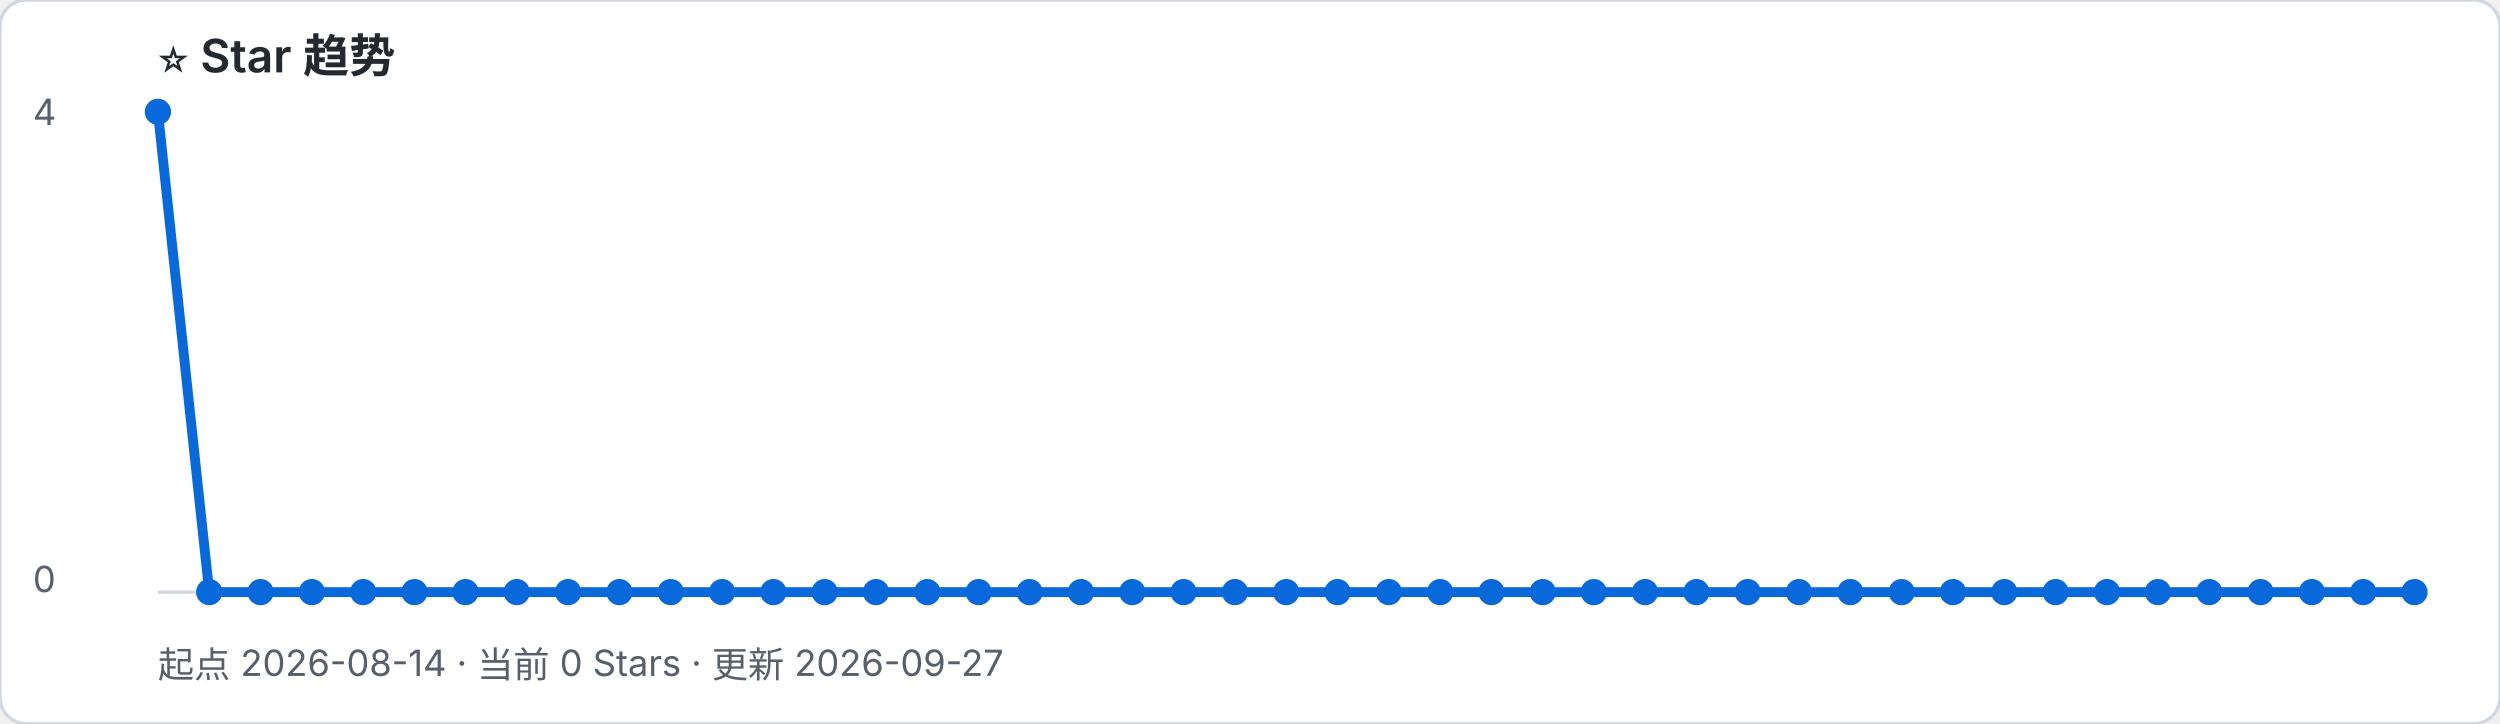
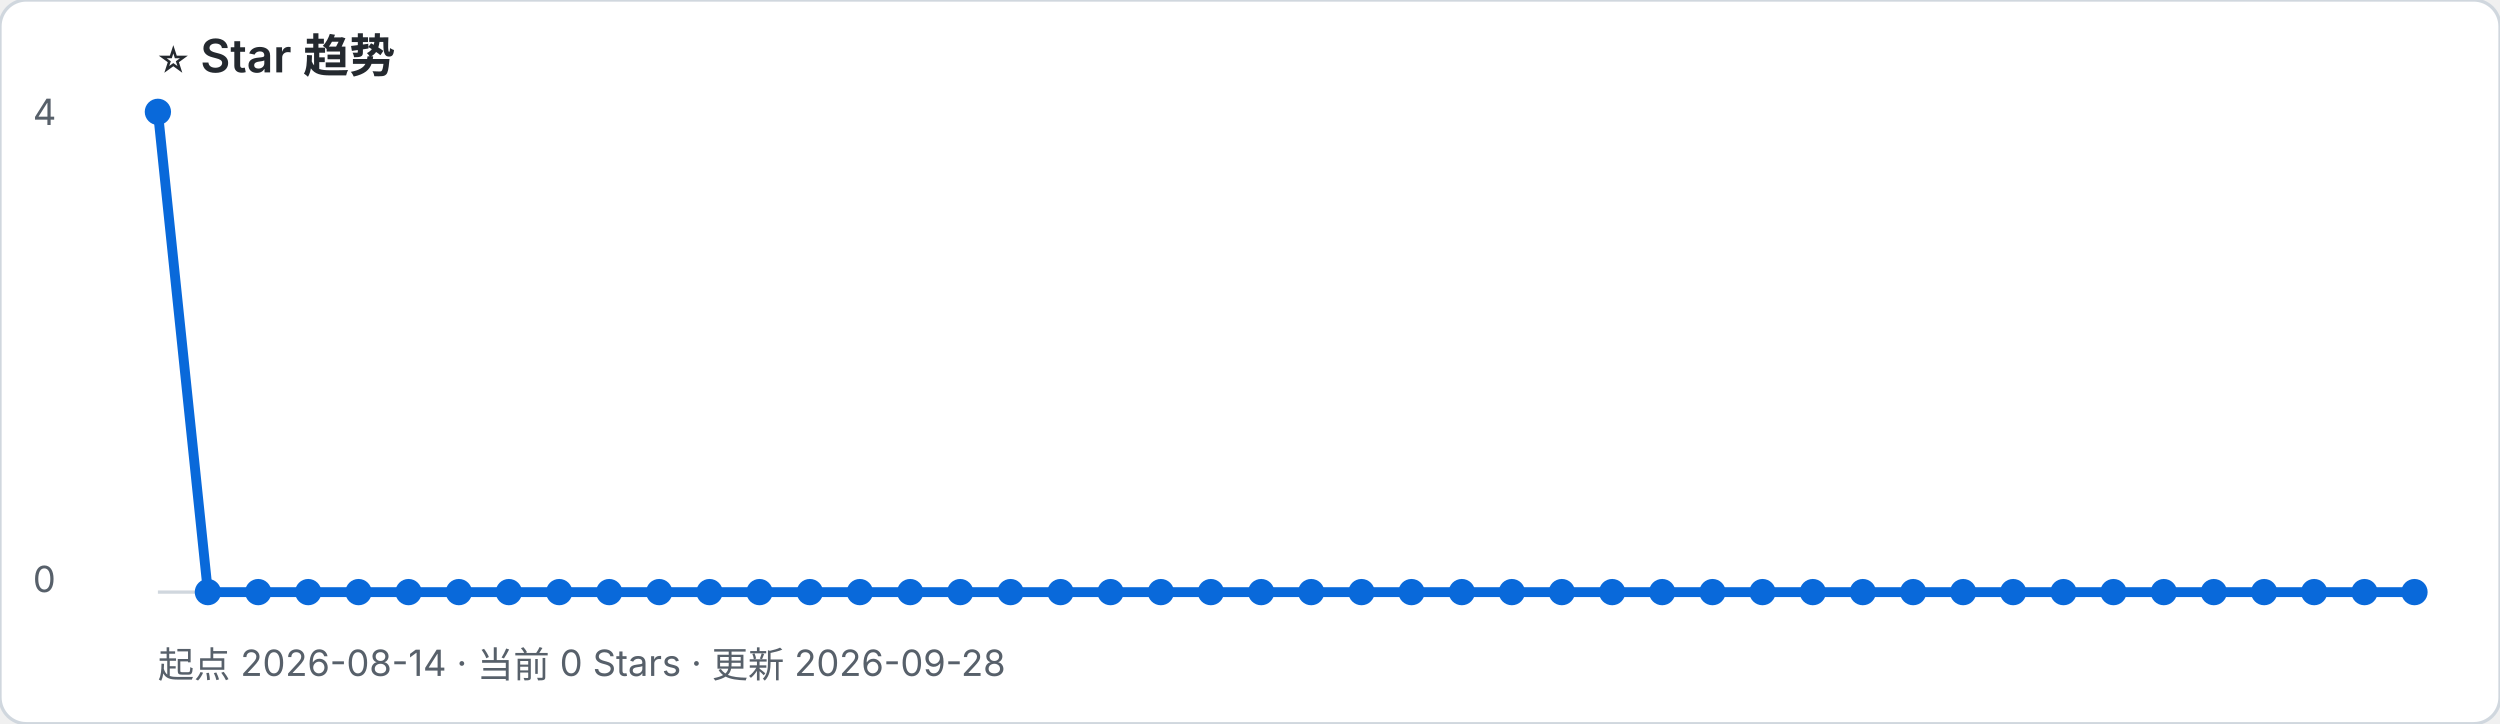
- <svg xmlns="http://www.w3.org/2000/svg" width="760" height="220" viewBox="0 0 760 220" role="img" aria-label="起点 2026-08-14 · 当前 0 Stars · 更新 2026-09-27">
+ <svg xmlns="http://www.w3.org/2000/svg" width="760" height="220" viewBox="0 0 760 220" role="img" aria-label="起点 2026-08-14 · 当前 0 Stars · 更新 2026-09-28">
  <rect width="100%" height="100%" rx="8" fill="#ffffff" stroke="#d0d7de" />
  <text x="48" y="22" font-family="-apple-system, BlinkMacSystemFont, Segoe UI, sans-serif" font-size="14" font-weight="600" fill="#24292f">⭐ Star 趋势</text>
-   <text x="48" y="206" font-family="-apple-system, BlinkMacSystemFont, Segoe UI, sans-serif" font-size="11" fill="#57606a">起点 2026-08-14 · 当前 0 Stars · 更新 2026-09-27</text>
+   <text x="48" y="206" font-family="-apple-system, BlinkMacSystemFont, Segoe UI, sans-serif" font-size="11" fill="#57606a">起点 2026-08-14 · 当前 0 Stars · 更新 2026-09-28</text>
  <line x1="48" y1="180" x2="734" y2="180" stroke="#d0d7de" />
  <text x="10" y="38" font-family="-apple-system, BlinkMacSystemFont, Segoe UI, sans-serif" font-size="11" fill="#57606a">4</text>
  <text x="10" y="180" font-family="-apple-system, BlinkMacSystemFont, Segoe UI, sans-serif" font-size="11" fill="#57606a">0</text>
-   <polyline points="48.0,34.0 63.6,180.0 79.2,180.0 94.8,180.0 110.4,180.0 126.0,180.0 141.5,180.0 157.1,180.0 172.7,180.0 188.3,180.0 203.9,180.0 219.5,180.0 235.1,180.0 250.7,180.0 266.3,180.0 281.9,180.0 297.5,180.0 313.0,180.0 328.6,180.0 344.2,180.0 359.8,180.0 375.4,180.0 391.0,180.0 406.6,180.0 422.2,180.0 437.8,180.0 453.4,180.0 469.0,180.0 484.5,180.0 500.1,180.0 515.7,180.0 531.3,180.0 546.9,180.0 562.5,180.0 578.1,180.0 593.7,180.0 609.3,180.0 624.9,180.0 640.5,180.0 656.0,180.0 671.6,180.0 687.2,180.0 702.8,180.0 718.4,180.0 734.0,180.0" fill="none" stroke="#0969da" stroke-width="3" stroke-linejoin="round" stroke-linecap="round" />
+   <polyline points="48.0,34.0 63.2,180.0 78.5,180.0 93.7,180.0 109.0,180.0 124.2,180.0 139.5,180.0 154.7,180.0 170.0,180.0 185.2,180.0 200.4,180.0 215.7,180.0 230.9,180.0 246.2,180.0 261.4,180.0 276.7,180.0 291.9,180.0 307.2,180.0 322.4,180.0 337.6,180.0 352.9,180.0 368.1,180.0 383.4,180.0 398.6,180.0 413.9,180.0 429.1,180.0 444.4,180.0 459.6,180.0 474.8,180.0 490.1,180.0 505.3,180.0 520.6,180.0 535.8,180.0 551.1,180.0 566.3,180.0 581.6,180.0 596.8,180.0 612.0,180.0 627.3,180.0 642.5,180.0 657.8,180.0 673.0,180.0 688.3,180.0 703.5,180.0 718.8,180.0 734.0,180.0" fill="none" stroke="#0969da" stroke-width="3" stroke-linejoin="round" stroke-linecap="round" />
  <circle cx="48.0" cy="34.0" r="4" fill="#0969da" />
-   <circle cx="63.6" cy="180.0" r="4" fill="#0969da" />
-   <circle cx="79.2" cy="180.0" r="4" fill="#0969da" />
-   <circle cx="94.8" cy="180.0" r="4" fill="#0969da" />
-   <circle cx="110.4" cy="180.0" r="4" fill="#0969da" />
-   <circle cx="126.0" cy="180.0" r="4" fill="#0969da" />
-   <circle cx="141.5" cy="180.0" r="4" fill="#0969da" />
-   <circle cx="157.1" cy="180.0" r="4" fill="#0969da" />
-   <circle cx="172.7" cy="180.0" r="4" fill="#0969da" />
-   <circle cx="188.3" cy="180.0" r="4" fill="#0969da" />
-   <circle cx="203.9" cy="180.0" r="4" fill="#0969da" />
-   <circle cx="219.5" cy="180.0" r="4" fill="#0969da" />
-   <circle cx="235.1" cy="180.0" r="4" fill="#0969da" />
-   <circle cx="250.7" cy="180.0" r="4" fill="#0969da" />
-   <circle cx="266.3" cy="180.0" r="4" fill="#0969da" />
-   <circle cx="281.9" cy="180.0" r="4" fill="#0969da" />
-   <circle cx="297.5" cy="180.0" r="4" fill="#0969da" />
-   <circle cx="313.0" cy="180.0" r="4" fill="#0969da" />
-   <circle cx="328.6" cy="180.0" r="4" fill="#0969da" />
-   <circle cx="344.2" cy="180.0" r="4" fill="#0969da" />
-   <circle cx="359.8" cy="180.0" r="4" fill="#0969da" />
-   <circle cx="375.4" cy="180.0" r="4" fill="#0969da" />
-   <circle cx="391.0" cy="180.0" r="4" fill="#0969da" />
-   <circle cx="406.6" cy="180.0" r="4" fill="#0969da" />
-   <circle cx="422.2" cy="180.0" r="4" fill="#0969da" />
-   <circle cx="437.8" cy="180.0" r="4" fill="#0969da" />
-   <circle cx="453.4" cy="180.0" r="4" fill="#0969da" />
-   <circle cx="469.0" cy="180.0" r="4" fill="#0969da" />
-   <circle cx="484.5" cy="180.0" r="4" fill="#0969da" />
-   <circle cx="500.1" cy="180.0" r="4" fill="#0969da" />
-   <circle cx="515.7" cy="180.0" r="4" fill="#0969da" />
-   <circle cx="531.3" cy="180.0" r="4" fill="#0969da" />
-   <circle cx="546.9" cy="180.0" r="4" fill="#0969da" />
-   <circle cx="562.5" cy="180.0" r="4" fill="#0969da" />
-   <circle cx="578.1" cy="180.0" r="4" fill="#0969da" />
-   <circle cx="593.7" cy="180.0" r="4" fill="#0969da" />
-   <circle cx="609.3" cy="180.0" r="4" fill="#0969da" />
-   <circle cx="624.9" cy="180.0" r="4" fill="#0969da" />
-   <circle cx="640.5" cy="180.0" r="4" fill="#0969da" />
-   <circle cx="656.0" cy="180.0" r="4" fill="#0969da" />
-   <circle cx="671.6" cy="180.0" r="4" fill="#0969da" />
-   <circle cx="687.2" cy="180.0" r="4" fill="#0969da" />
-   <circle cx="702.8" cy="180.0" r="4" fill="#0969da" />
-   <circle cx="718.4" cy="180.0" r="4" fill="#0969da" />
+   <circle cx="63.2" cy="180.0" r="4" fill="#0969da" />
+   <circle cx="78.5" cy="180.0" r="4" fill="#0969da" />
+   <circle cx="93.7" cy="180.0" r="4" fill="#0969da" />
+   <circle cx="109.0" cy="180.0" r="4" fill="#0969da" />
+   <circle cx="124.2" cy="180.0" r="4" fill="#0969da" />
+   <circle cx="139.5" cy="180.0" r="4" fill="#0969da" />
+   <circle cx="154.7" cy="180.0" r="4" fill="#0969da" />
+   <circle cx="170.0" cy="180.0" r="4" fill="#0969da" />
+   <circle cx="185.2" cy="180.0" r="4" fill="#0969da" />
+   <circle cx="200.4" cy="180.0" r="4" fill="#0969da" />
+   <circle cx="215.7" cy="180.0" r="4" fill="#0969da" />
+   <circle cx="230.9" cy="180.0" r="4" fill="#0969da" />
+   <circle cx="246.2" cy="180.0" r="4" fill="#0969da" />
+   <circle cx="261.4" cy="180.0" r="4" fill="#0969da" />
+   <circle cx="276.7" cy="180.0" r="4" fill="#0969da" />
+   <circle cx="291.9" cy="180.0" r="4" fill="#0969da" />
+   <circle cx="307.2" cy="180.0" r="4" fill="#0969da" />
+   <circle cx="322.4" cy="180.0" r="4" fill="#0969da" />
+   <circle cx="337.6" cy="180.0" r="4" fill="#0969da" />
+   <circle cx="352.9" cy="180.0" r="4" fill="#0969da" />
+   <circle cx="368.1" cy="180.0" r="4" fill="#0969da" />
+   <circle cx="383.4" cy="180.0" r="4" fill="#0969da" />
+   <circle cx="398.6" cy="180.0" r="4" fill="#0969da" />
+   <circle cx="413.9" cy="180.0" r="4" fill="#0969da" />
+   <circle cx="429.1" cy="180.0" r="4" fill="#0969da" />
+   <circle cx="444.4" cy="180.0" r="4" fill="#0969da" />
+   <circle cx="459.6" cy="180.0" r="4" fill="#0969da" />
+   <circle cx="474.8" cy="180.0" r="4" fill="#0969da" />
+   <circle cx="490.1" cy="180.0" r="4" fill="#0969da" />
+   <circle cx="505.3" cy="180.0" r="4" fill="#0969da" />
+   <circle cx="520.6" cy="180.0" r="4" fill="#0969da" />
+   <circle cx="535.8" cy="180.0" r="4" fill="#0969da" />
+   <circle cx="551.1" cy="180.0" r="4" fill="#0969da" />
+   <circle cx="566.3" cy="180.0" r="4" fill="#0969da" />
+   <circle cx="581.6" cy="180.0" r="4" fill="#0969da" />
+   <circle cx="596.8" cy="180.0" r="4" fill="#0969da" />
+   <circle cx="612.0" cy="180.0" r="4" fill="#0969da" />
+   <circle cx="627.3" cy="180.0" r="4" fill="#0969da" />
+   <circle cx="642.5" cy="180.0" r="4" fill="#0969da" />
+   <circle cx="657.8" cy="180.0" r="4" fill="#0969da" />
+   <circle cx="673.0" cy="180.0" r="4" fill="#0969da" />
+   <circle cx="688.3" cy="180.0" r="4" fill="#0969da" />
+   <circle cx="703.5" cy="180.0" r="4" fill="#0969da" />
+   <circle cx="718.8" cy="180.0" r="4" fill="#0969da" />
  <circle cx="734.0" cy="180.0" r="4" fill="#0969da" />
</svg>
